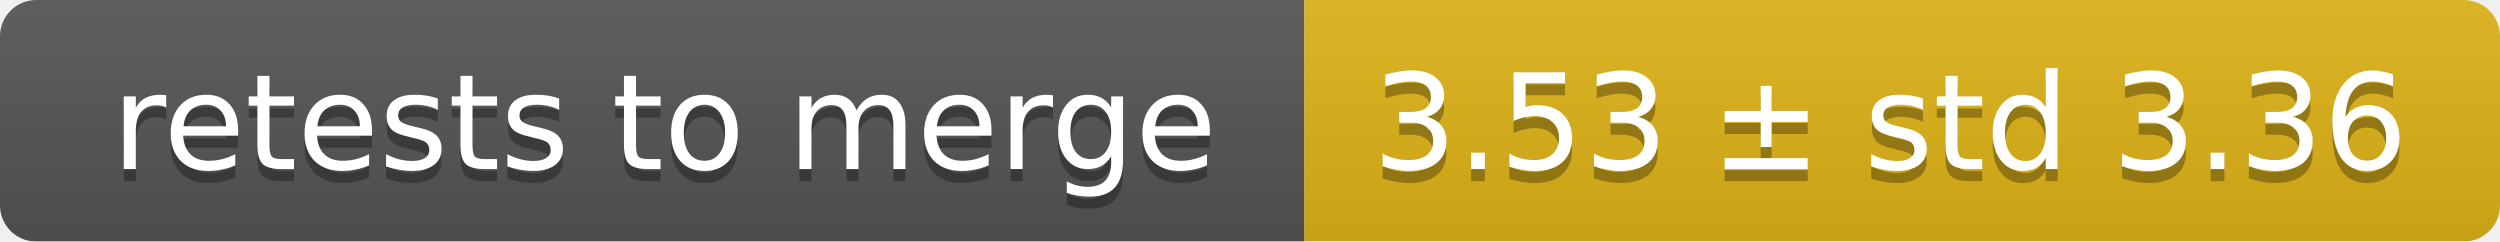
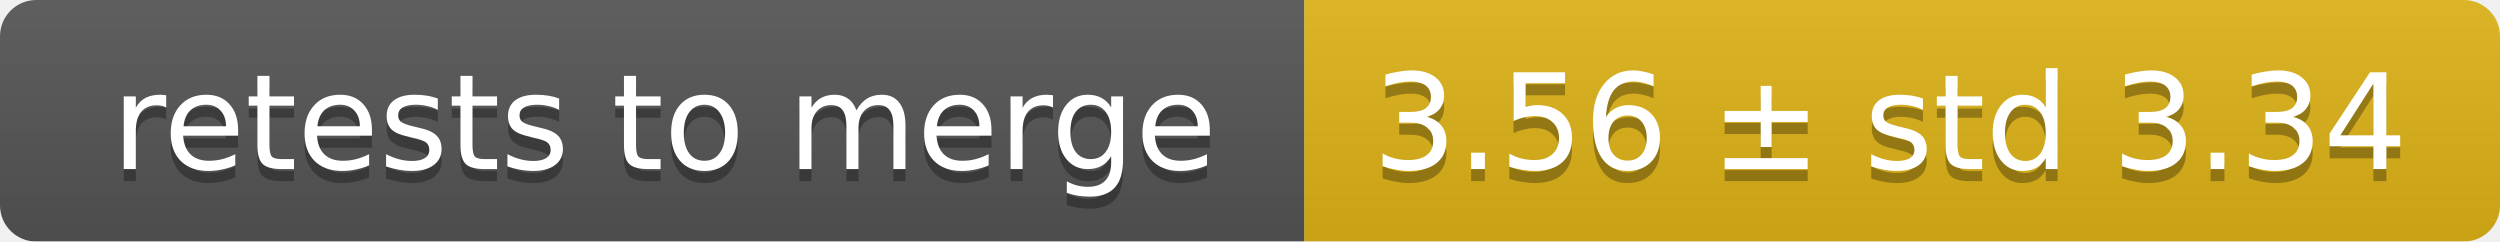
<svg xmlns="http://www.w3.org/2000/svg" width="207" height="20">
  <linearGradient id="smooth" x2="0" y2="100%">
    <stop offset="0" stop-color="#bbb" stop-opacity=".1" />
    <stop offset="1" stop-opacity=".1" />
  </linearGradient>
  <mask id="round">
    <rect width="207" height="20" rx="3" fill="#fff" />
  </mask>
  <g mask="url(#round)">
    <rect width="108" height="20" fill="#555" />
    <rect x="108" width="99" height="20" fill="#dfb317" />
    <rect width="207" height="20" fill="url(#smooth)" />
  </g>
  <g fill="#fff" text-anchor="middle" font-family="DejaVu Sans,Verdana,Geneva,sans-serif" font-size="11">
    <text x="55" y="15" fill="#010101" fill-opacity=".3">retests to merge</text>
    <text x="55" y="14">retests to merge</text>
-     <text x="156.5" y="15" fill="#010101" fill-opacity=".3">3.53 ± std 3.36</text>
-     <text x="156.5" y="14">3.53 ± std 3.36</text>
+     <text x="156.5" y="15" fill="#010101" fill-opacity=".3">3.56 ± std 3.34</text>
+     <text x="156.5" y="14">3.56 ± std 3.34</text>
  </g>
</svg>
